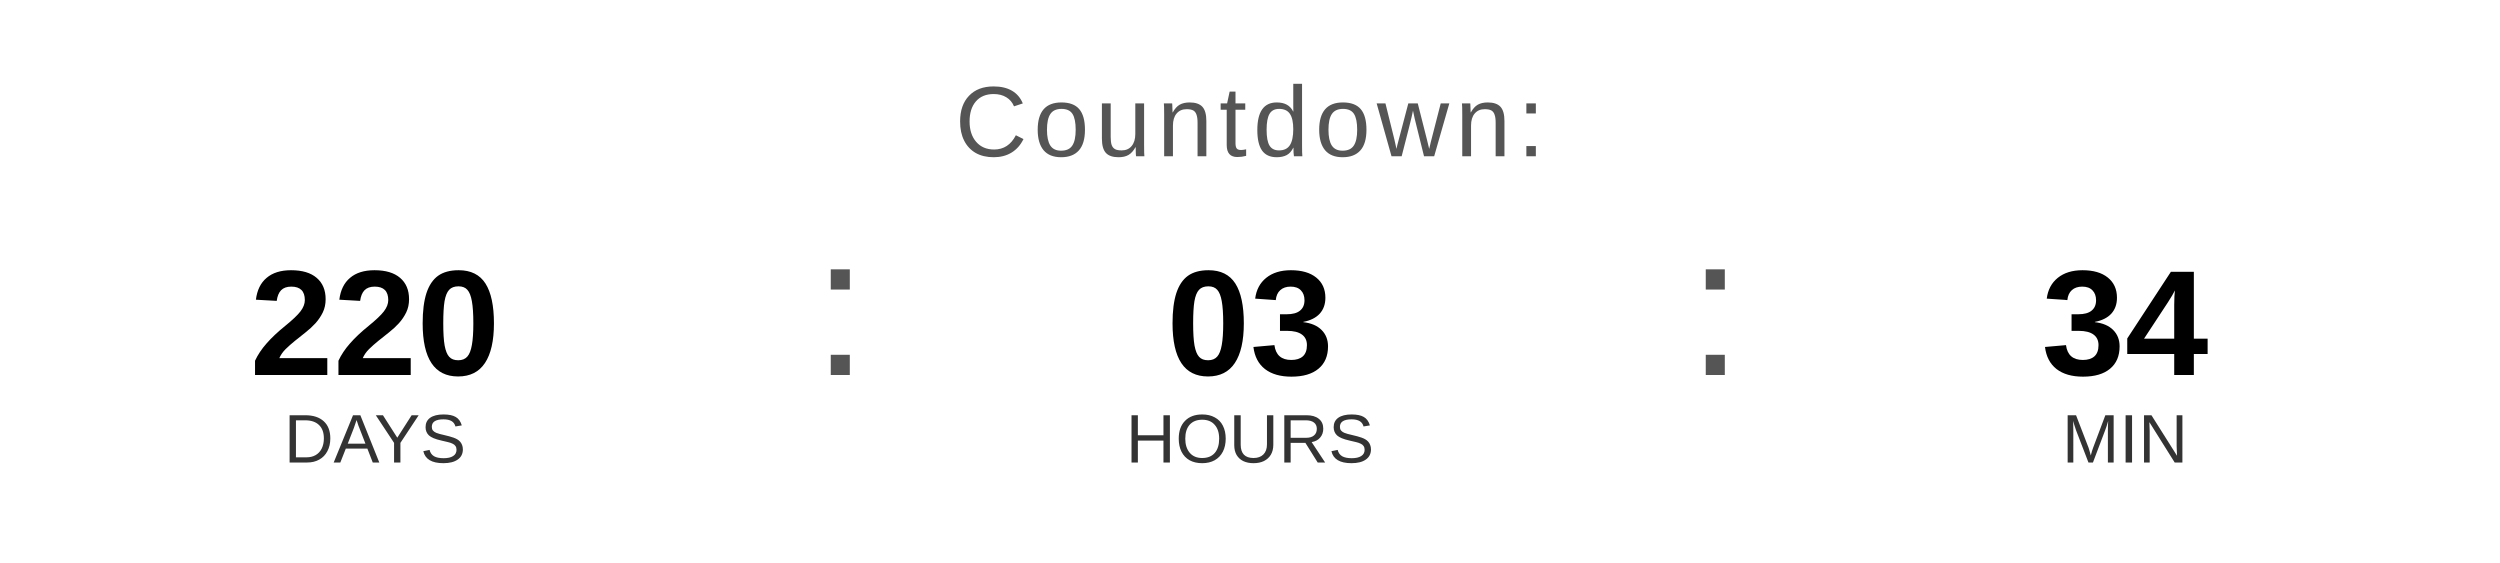
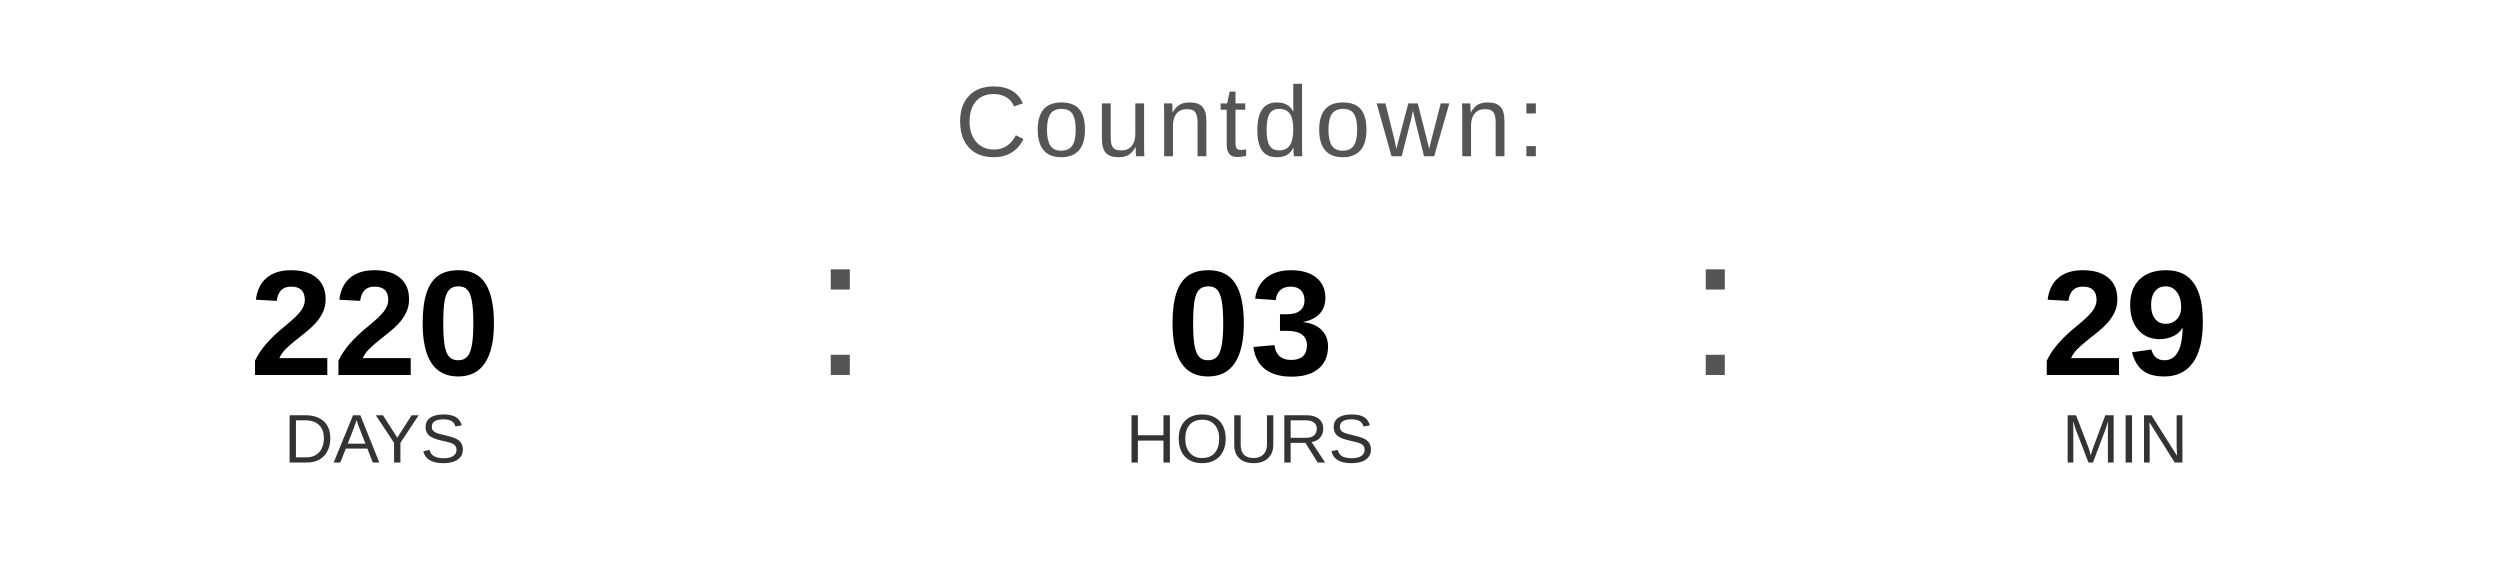
<svg xmlns="http://www.w3.org/2000/svg" width="400" height="90" viewBox="0 0 400 90">
  <text x="200" y="25" font-family="Arial, Helvetica, sans-serif" font-size="16" fill="#555555" text-anchor="middle" letter-spacing="1">
    Countdown:
  </text>
  <text x="60" y="60" font-family="Arial, Helvetica, sans-serif" font-size="24" font-weight="bold" fill="#000000" text-anchor="middle">220</text>
  <text x="60" y="74" font-family="Arial, Helvetica, sans-serif" font-size="11" fill="#333333" text-anchor="middle">DAYS</text>
  <text x="130" y="60" font-family="Arial, sans-serif" font-size="32" fill="#555555">:</text>
  <text x="200" y="60" font-family="Arial, Helvetica, sans-serif" font-size="24" font-weight="bold" fill="#000000" text-anchor="middle">03</text>
  <text x="200" y="74" font-family="Arial, Helvetica, sans-serif" font-size="11" fill="#333333" text-anchor="middle">HOURS</text>
  <text x="270" y="60" font-family="Arial, sans-serif" font-size="32" fill="#555555">:</text>
-   <text x="340" y="60" font-family="Arial, Helvetica, sans-serif" font-size="24" font-weight="bold" fill="#000000" text-anchor="middle">34</text>
+   <text x="340" y="60" font-family="Arial, Helvetica, sans-serif" font-size="24" font-weight="bold" fill="#000000" text-anchor="middle">29</text>
  <text x="340" y="74" font-family="Arial, Helvetica, sans-serif" font-size="11" fill="#333333" text-anchor="middle">MIN</text>
</svg>
